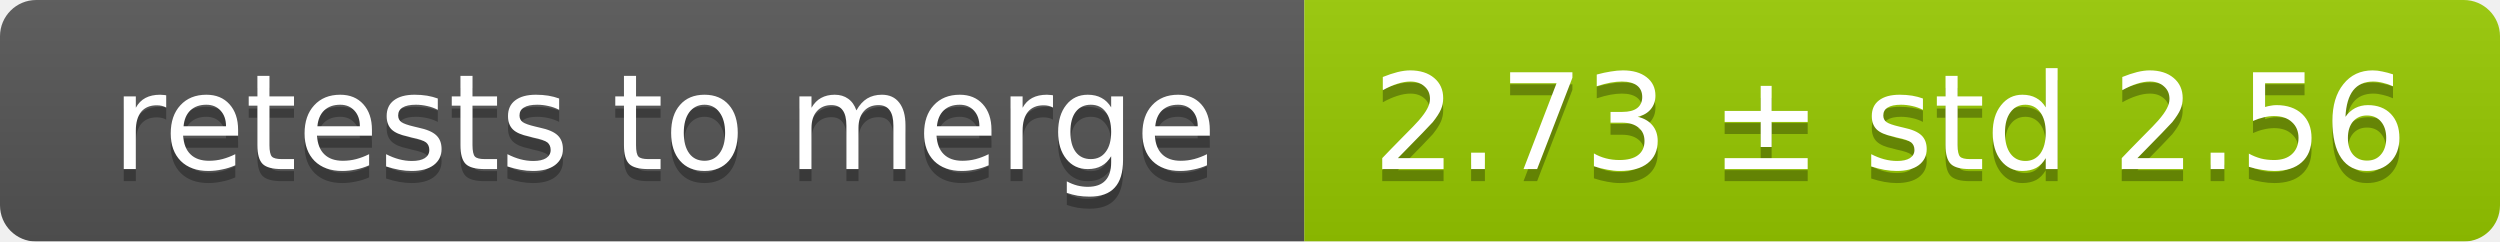
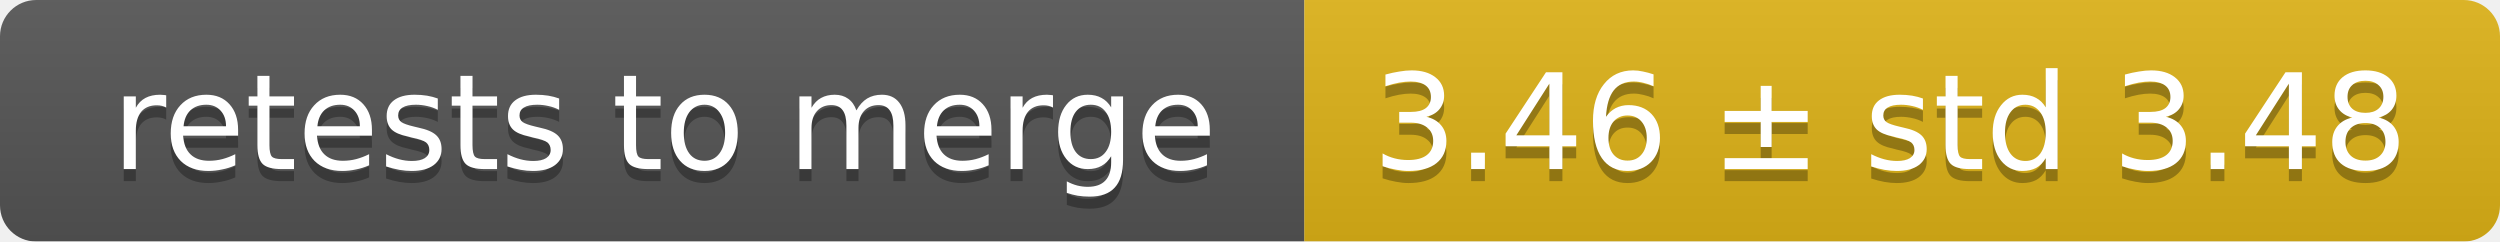
<svg xmlns="http://www.w3.org/2000/svg" width="207" height="20">
  <linearGradient id="smooth" x2="0" y2="100%">
    <stop offset="0" stop-color="#bbb" stop-opacity=".1" />
    <stop offset="1" stop-opacity=".1" />
  </linearGradient>
  <mask id="round">
    <rect width="207" height="20" rx="3" fill="#fff" />
  </mask>
  <g mask="url(#round)">
    <rect width="108" height="20" fill="#555" />
-     <rect x="108" width="99" height="20" fill="#97ca00" />
+     <rect x="108" width="99" height="20" fill="#dfb317" />
    <rect width="207" height="20" fill="url(#smooth)" />
  </g>
  <g fill="#fff" text-anchor="middle" font-family="DejaVu Sans,Verdana,Geneva,sans-serif" font-size="11">
    <text x="55" y="15" fill="#010101" fill-opacity=".3">retests to merge</text>
    <text x="55" y="14">retests to merge</text>
-     <text x="156.5" y="15" fill="#010101" fill-opacity=".3">2.73 ± std 2.56</text>
-     <text x="156.5" y="14">2.73 ± std 2.56</text>
+     <text x="156.5" y="15" fill="#010101" fill-opacity=".3">3.46 ± std 3.48</text>
+     <text x="156.5" y="14">3.46 ± std 3.48</text>
  </g>
</svg>
